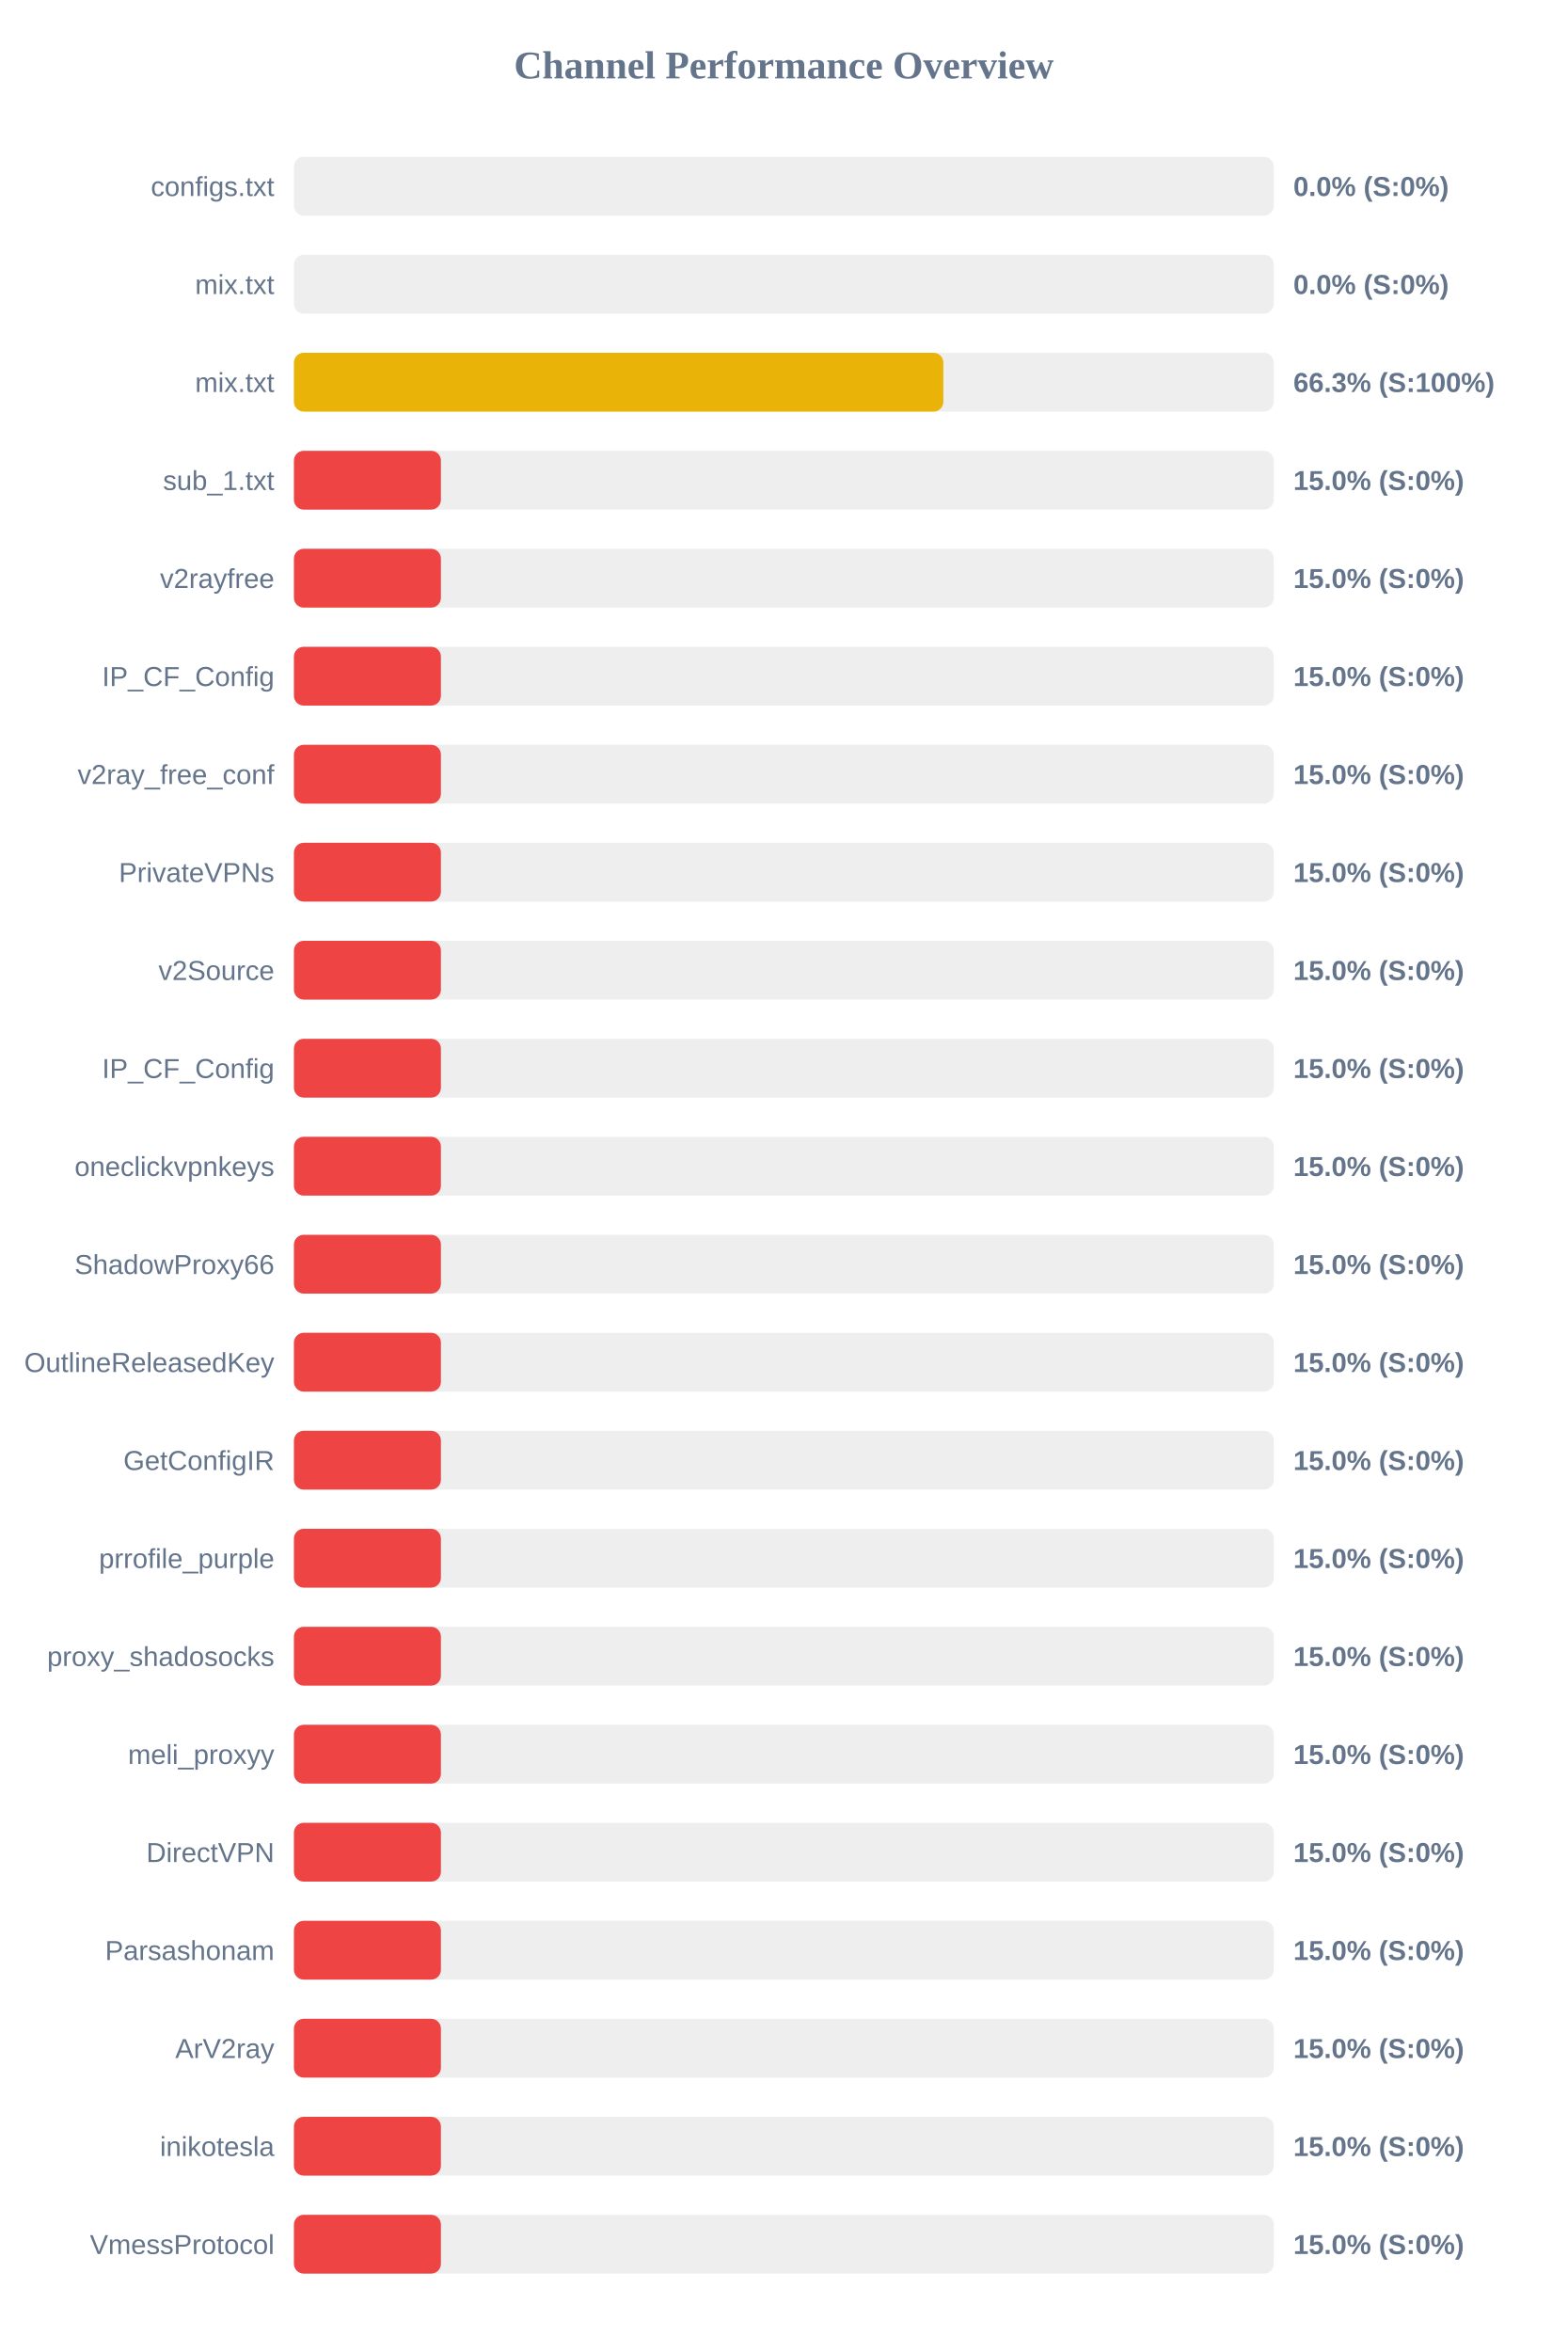
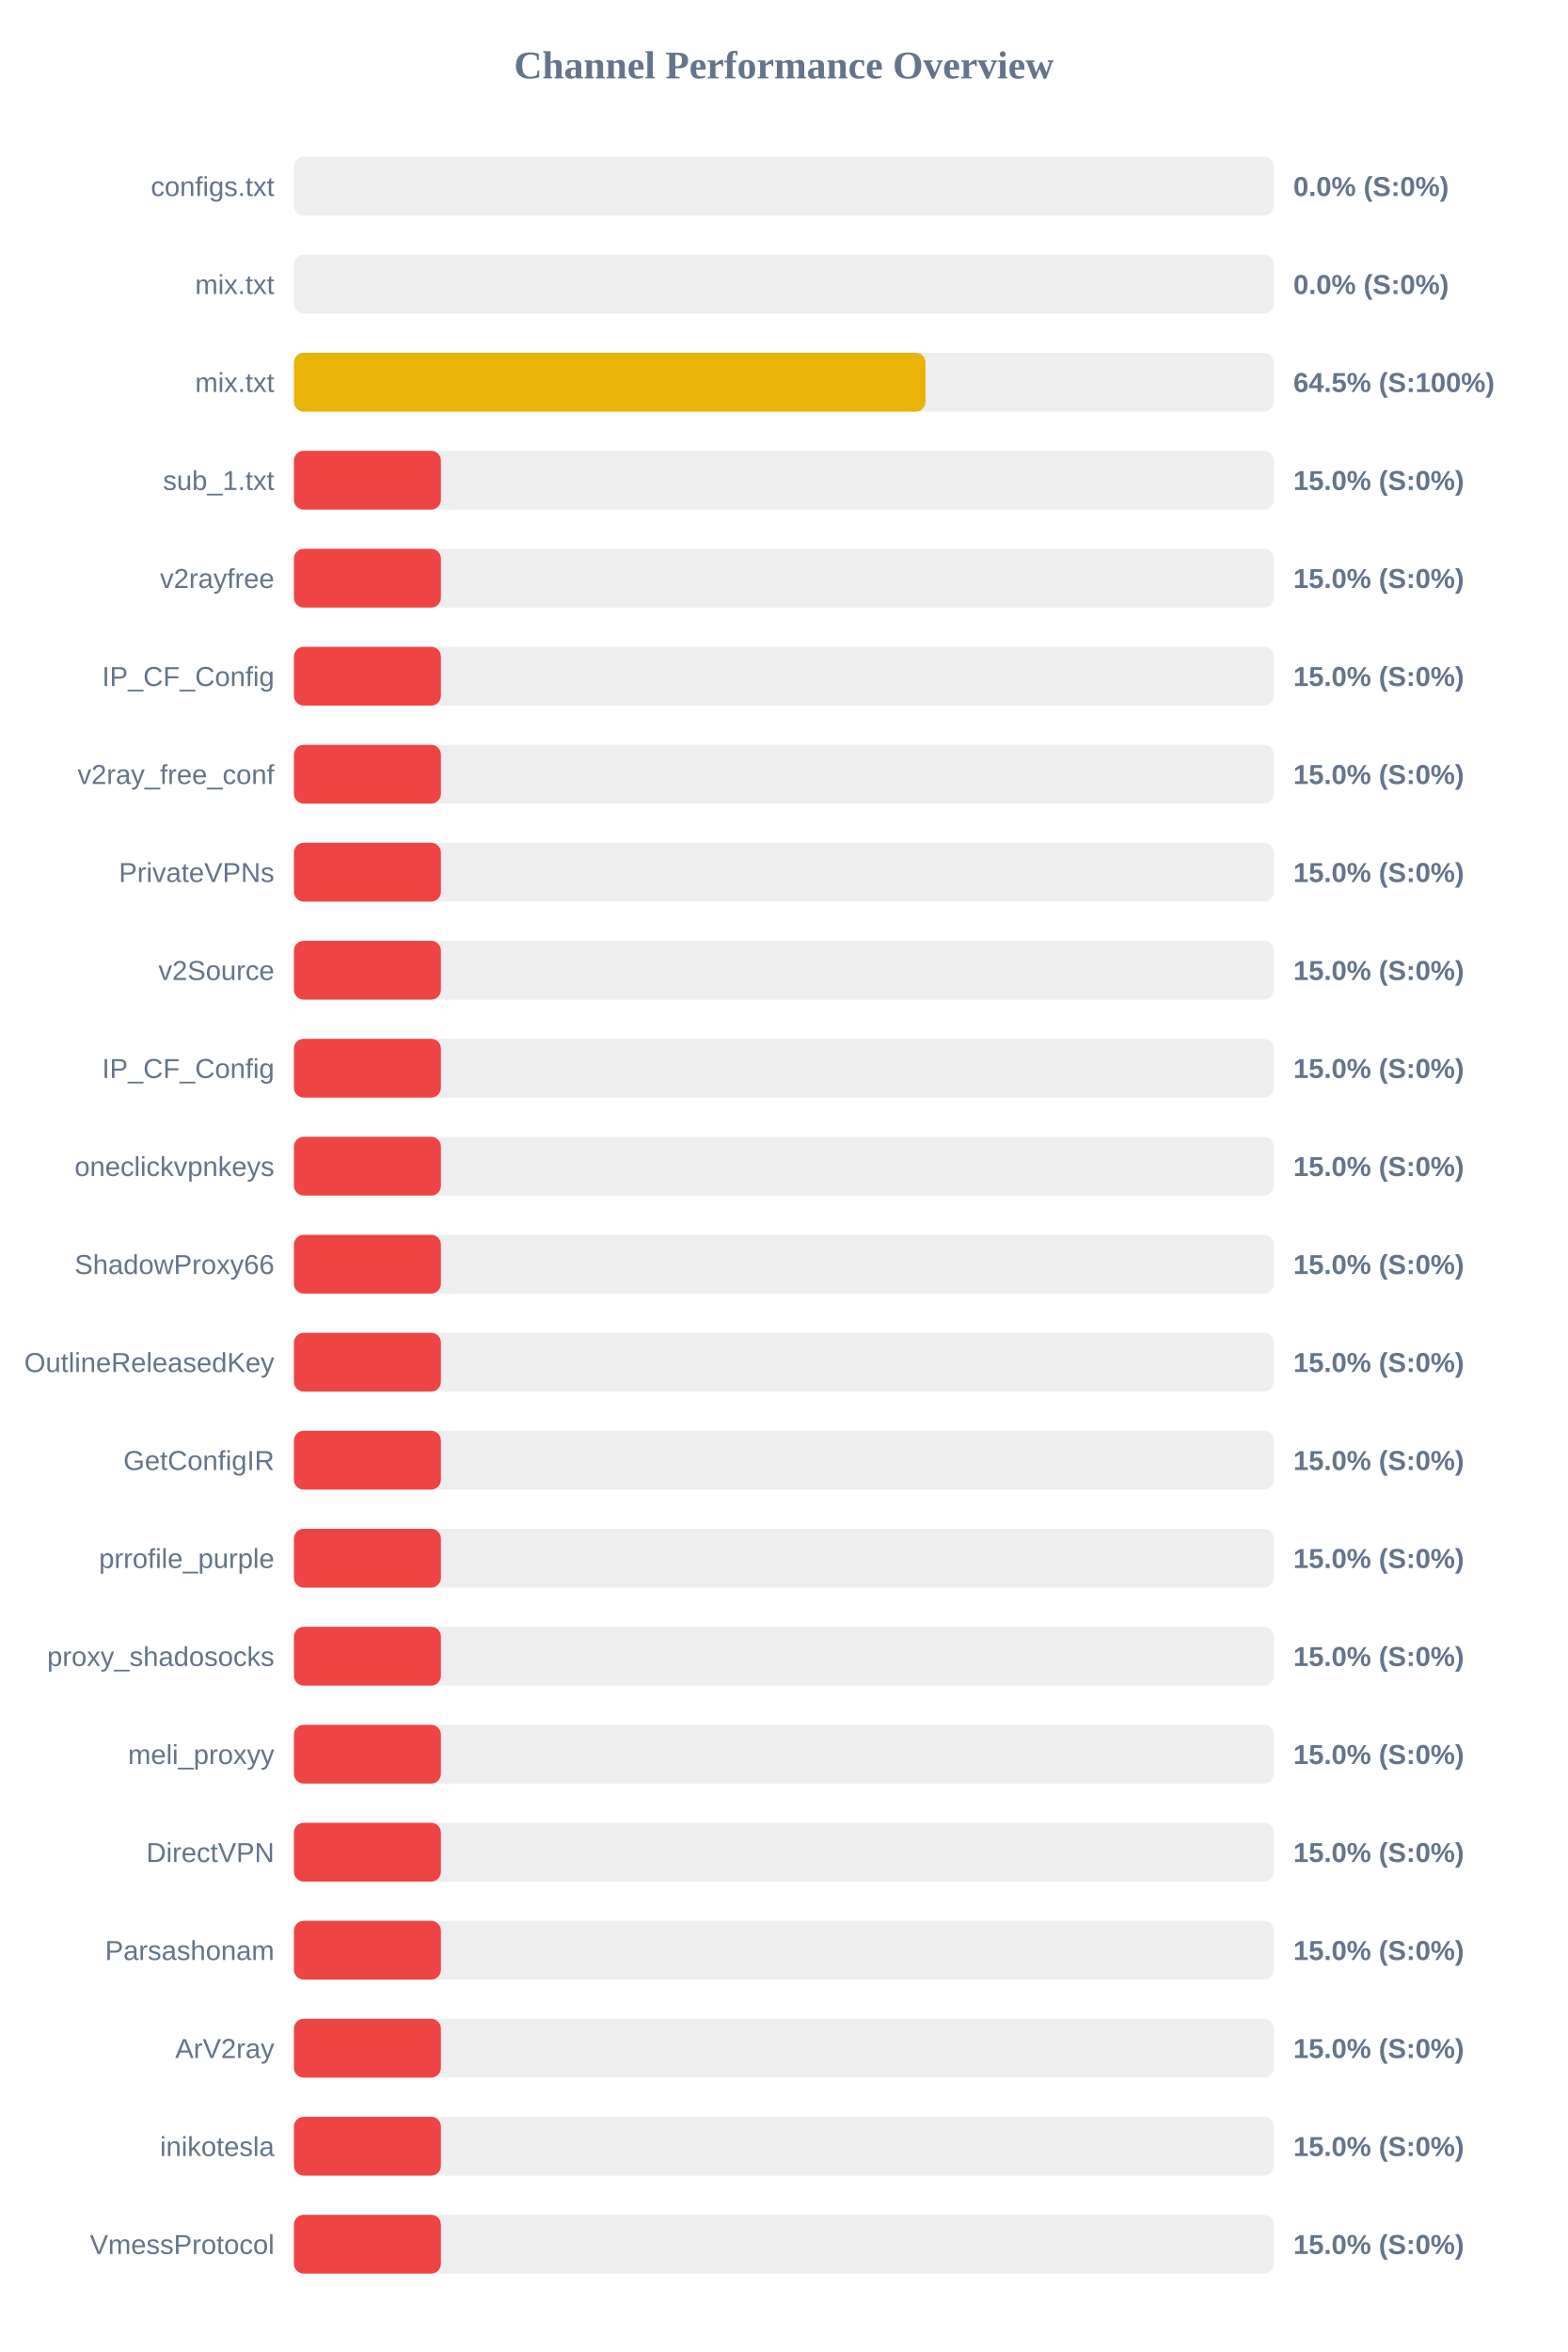
<svg xmlns="http://www.w3.org/2000/svg" width="800" height="1200" version="1.1">
  <style>
        .row { font: 14px Arial; fill: #64748b; }
        .score { font: bold 14px Arial; fill: #64748b; }
    </style>
  <text x="400" y="40" text-anchor="middle" font-size="20px" font-weight="bold" fill="#64748b">Channel Performance Overview</text>
  <rect x="150" y="80" width="500" height="30" fill="#eee" rx="5" />
  <rect x="150" y="80" width="0.0" height="30" fill="#ef4444" rx="5" />
  <text x="140" y="100" text-anchor="end" class="row">configs.txt</text>
  <text x="660" y="100" text-anchor="start" class="score">0.0% (S:0%)</text>
  <rect x="150" y="130" width="500" height="30" fill="#eee" rx="5" />
  <rect x="150" y="130" width="0.0" height="30" fill="#ef4444" rx="5" />
  <text x="140" y="150" text-anchor="end" class="row">mix.txt</text>
  <text x="660" y="150" text-anchor="start" class="score">0.0% (S:0%)</text>
  <rect x="150" y="180" width="500" height="30" fill="#eee" rx="5" />
-   <rect x="150" y="180" width="331.4" height="30" fill="#eab308" rx="5" />
+   <rect x="150" y="180" width="322.3" height="30" fill="#eab308" rx="5" />
  <text x="140" y="200" text-anchor="end" class="row">mix.txt</text>
-   <text x="660" y="200" text-anchor="start" class="score">66.3% (S:100%)</text>
+   <text x="660" y="200" text-anchor="start" class="score">64.5% (S:100%)</text>
  <rect x="150" y="230" width="500" height="30" fill="#eee" rx="5" />
  <rect x="150" y="230" width="75.0" height="30" fill="#ef4444" rx="5" />
  <text x="140" y="250" text-anchor="end" class="row">sub_1.txt</text>
  <text x="660" y="250" text-anchor="start" class="score">15.0% (S:0%)</text>
  <rect x="150" y="280" width="500" height="30" fill="#eee" rx="5" />
  <rect x="150" y="280" width="75.0" height="30" fill="#ef4444" rx="5" />
  <text x="140" y="300" text-anchor="end" class="row">v2rayfree</text>
  <text x="660" y="300" text-anchor="start" class="score">15.0% (S:0%)</text>
  <rect x="150" y="330" width="500" height="30" fill="#eee" rx="5" />
  <rect x="150" y="330" width="75.0" height="30" fill="#ef4444" rx="5" />
  <text x="140" y="350" text-anchor="end" class="row">IP_CF_Config</text>
  <text x="660" y="350" text-anchor="start" class="score">15.0% (S:0%)</text>
  <rect x="150" y="380" width="500" height="30" fill="#eee" rx="5" />
  <rect x="150" y="380" width="75.0" height="30" fill="#ef4444" rx="5" />
  <text x="140" y="400" text-anchor="end" class="row">v2ray_free_conf</text>
  <text x="660" y="400" text-anchor="start" class="score">15.0% (S:0%)</text>
  <rect x="150" y="430" width="500" height="30" fill="#eee" rx="5" />
  <rect x="150" y="430" width="75.0" height="30" fill="#ef4444" rx="5" />
  <text x="140" y="450" text-anchor="end" class="row">PrivateVPNs</text>
  <text x="660" y="450" text-anchor="start" class="score">15.0% (S:0%)</text>
  <rect x="150" y="480" width="500" height="30" fill="#eee" rx="5" />
  <rect x="150" y="480" width="75.0" height="30" fill="#ef4444" rx="5" />
  <text x="140" y="500" text-anchor="end" class="row">v2Source</text>
  <text x="660" y="500" text-anchor="start" class="score">15.0% (S:0%)</text>
  <rect x="150" y="530" width="500" height="30" fill="#eee" rx="5" />
  <rect x="150" y="530" width="75.0" height="30" fill="#ef4444" rx="5" />
  <text x="140" y="550" text-anchor="end" class="row">IP_CF_Config</text>
  <text x="660" y="550" text-anchor="start" class="score">15.0% (S:0%)</text>
  <rect x="150" y="580" width="500" height="30" fill="#eee" rx="5" />
  <rect x="150" y="580" width="75.0" height="30" fill="#ef4444" rx="5" />
  <text x="140" y="600" text-anchor="end" class="row">oneclickvpnkeys</text>
  <text x="660" y="600" text-anchor="start" class="score">15.0% (S:0%)</text>
  <rect x="150" y="630" width="500" height="30" fill="#eee" rx="5" />
  <rect x="150" y="630" width="75.0" height="30" fill="#ef4444" rx="5" />
  <text x="140" y="650" text-anchor="end" class="row">ShadowProxy66</text>
  <text x="660" y="650" text-anchor="start" class="score">15.0% (S:0%)</text>
  <rect x="150" y="680" width="500" height="30" fill="#eee" rx="5" />
  <rect x="150" y="680" width="75.0" height="30" fill="#ef4444" rx="5" />
  <text x="140" y="700" text-anchor="end" class="row">OutlineReleasedKey</text>
  <text x="660" y="700" text-anchor="start" class="score">15.0% (S:0%)</text>
  <rect x="150" y="730" width="500" height="30" fill="#eee" rx="5" />
  <rect x="150" y="730" width="75.0" height="30" fill="#ef4444" rx="5" />
  <text x="140" y="750" text-anchor="end" class="row">GetConfigIR</text>
  <text x="660" y="750" text-anchor="start" class="score">15.0% (S:0%)</text>
  <rect x="150" y="780" width="500" height="30" fill="#eee" rx="5" />
  <rect x="150" y="780" width="75.0" height="30" fill="#ef4444" rx="5" />
  <text x="140" y="800" text-anchor="end" class="row">prrofile_purple</text>
  <text x="660" y="800" text-anchor="start" class="score">15.0% (S:0%)</text>
  <rect x="150" y="830" width="500" height="30" fill="#eee" rx="5" />
  <rect x="150" y="830" width="75.0" height="30" fill="#ef4444" rx="5" />
  <text x="140" y="850" text-anchor="end" class="row">proxy_shadosocks</text>
  <text x="660" y="850" text-anchor="start" class="score">15.0% (S:0%)</text>
  <rect x="150" y="880" width="500" height="30" fill="#eee" rx="5" />
  <rect x="150" y="880" width="75.0" height="30" fill="#ef4444" rx="5" />
  <text x="140" y="900" text-anchor="end" class="row">meli_proxyy</text>
  <text x="660" y="900" text-anchor="start" class="score">15.0% (S:0%)</text>
  <rect x="150" y="930" width="500" height="30" fill="#eee" rx="5" />
  <rect x="150" y="930" width="75.0" height="30" fill="#ef4444" rx="5" />
  <text x="140" y="950" text-anchor="end" class="row">DirectVPN</text>
  <text x="660" y="950" text-anchor="start" class="score">15.0% (S:0%)</text>
  <rect x="150" y="980" width="500" height="30" fill="#eee" rx="5" />
  <rect x="150" y="980" width="75.0" height="30" fill="#ef4444" rx="5" />
  <text x="140" y="1000" text-anchor="end" class="row">Parsashonam</text>
  <text x="660" y="1000" text-anchor="start" class="score">15.0% (S:0%)</text>
  <rect x="150" y="1030" width="500" height="30" fill="#eee" rx="5" />
  <rect x="150" y="1030" width="75.0" height="30" fill="#ef4444" rx="5" />
  <text x="140" y="1050" text-anchor="end" class="row">ArV2ray</text>
  <text x="660" y="1050" text-anchor="start" class="score">15.0% (S:0%)</text>
  <rect x="150" y="1080" width="500" height="30" fill="#eee" rx="5" />
  <rect x="150" y="1080" width="75.0" height="30" fill="#ef4444" rx="5" />
  <text x="140" y="1100" text-anchor="end" class="row">inikotesla</text>
  <text x="660" y="1100" text-anchor="start" class="score">15.0% (S:0%)</text>
  <rect x="150" y="1130" width="500" height="30" fill="#eee" rx="5" />
  <rect x="150" y="1130" width="75.0" height="30" fill="#ef4444" rx="5" />
  <text x="140" y="1150" text-anchor="end" class="row">VmessProtocol</text>
  <text x="660" y="1150" text-anchor="start" class="score">15.0% (S:0%)</text>
</svg>
